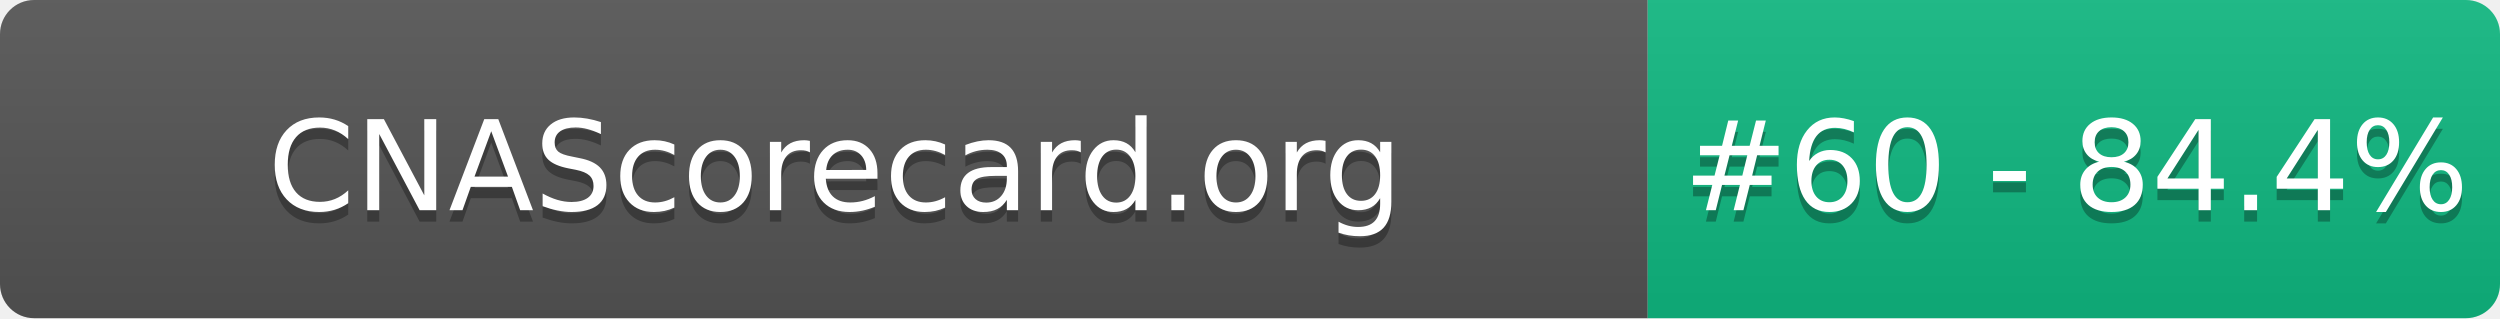
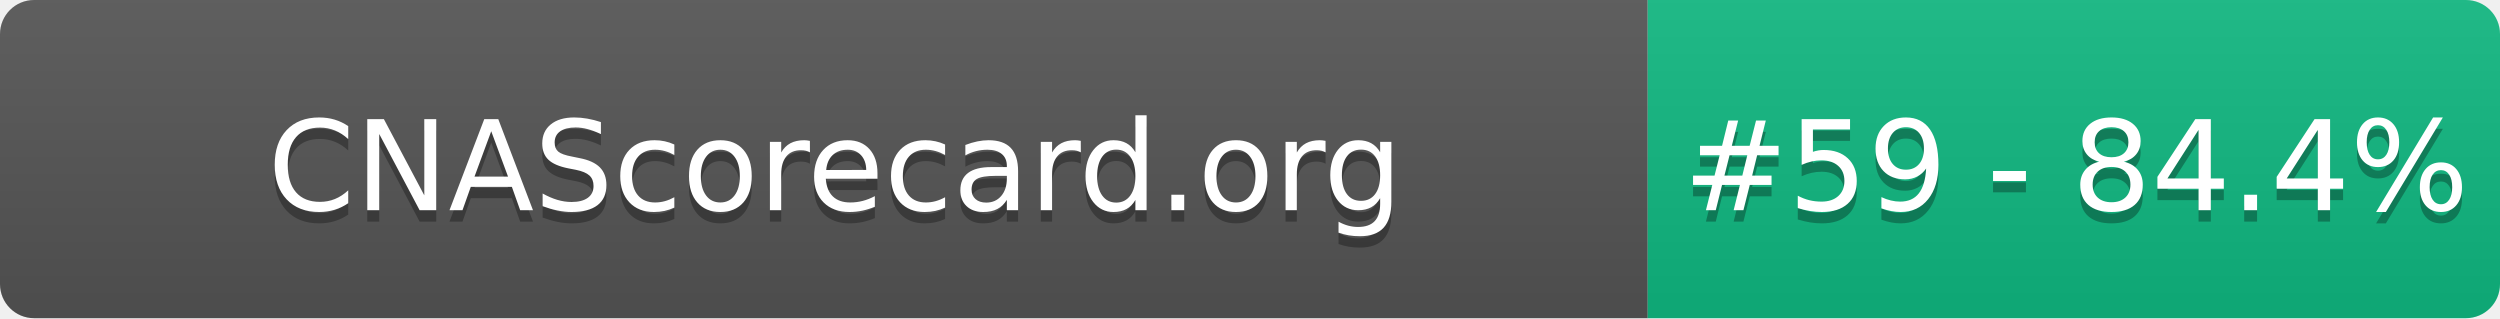
- <svg xmlns="http://www.w3.org/2000/svg" width="220" height="28" role="img" aria-label="CNAScorecard.org: #60 - 84.4%">
+ <svg xmlns="http://www.w3.org/2000/svg" width="220" height="28" role="img" aria-label="CNAScorecard.org: #59 - 84.4%">
  <linearGradient id="s" x2="0" y2="100%">
    <stop offset="0" stop-color="#bbb" stop-opacity=".1" />
    <stop offset="1" stop-opacity=".1" />
  </linearGradient>
  <clipPath id="r">
    <rect width="220" height="28" rx="3" fill="#fff" />
  </clipPath>
  <g clip-path="url(#r)">
    <rect width="145" height="28" fill="#555" />
    <rect x="145" width="75" height="28" fill="#10B981" />
    <rect width="220" height="28" fill="url(#s)" />
  </g>
  <g fill="#fff" text-anchor="middle" font-family="Verdana,Geneva,DejaVu Sans,sans-serif" text-rendering="geometricPrecision" font-size="110">
    <text aria-hidden="true" x="735" y="195" fill="#010101" fill-opacity=".3" transform="scale(.1)" textLength="1350">CNAScorecard.org</text>
    <text x="735" y="185" transform="scale(.1)" fill="#fff" textLength="1350">CNAScorecard.org</text>
-     <text aria-hidden="true" x="1827" y="195" fill="#010101" fill-opacity=".3" transform="scale(.1)" textLength="605">#60 - 84.4%</text>
-     <text x="1827" y="185" transform="scale(.1)" fill="#fff" textLength="605">#60 - 84.4%</text>
+     <text aria-hidden="true" x="1827" y="195" fill="#010101" fill-opacity=".3" transform="scale(.1)" textLength="605">#59 - 84.4%</text>
+     <text x="1827" y="185" transform="scale(.1)" fill="#fff" textLength="605">#59 - 84.4%</text>
  </g>
</svg>
